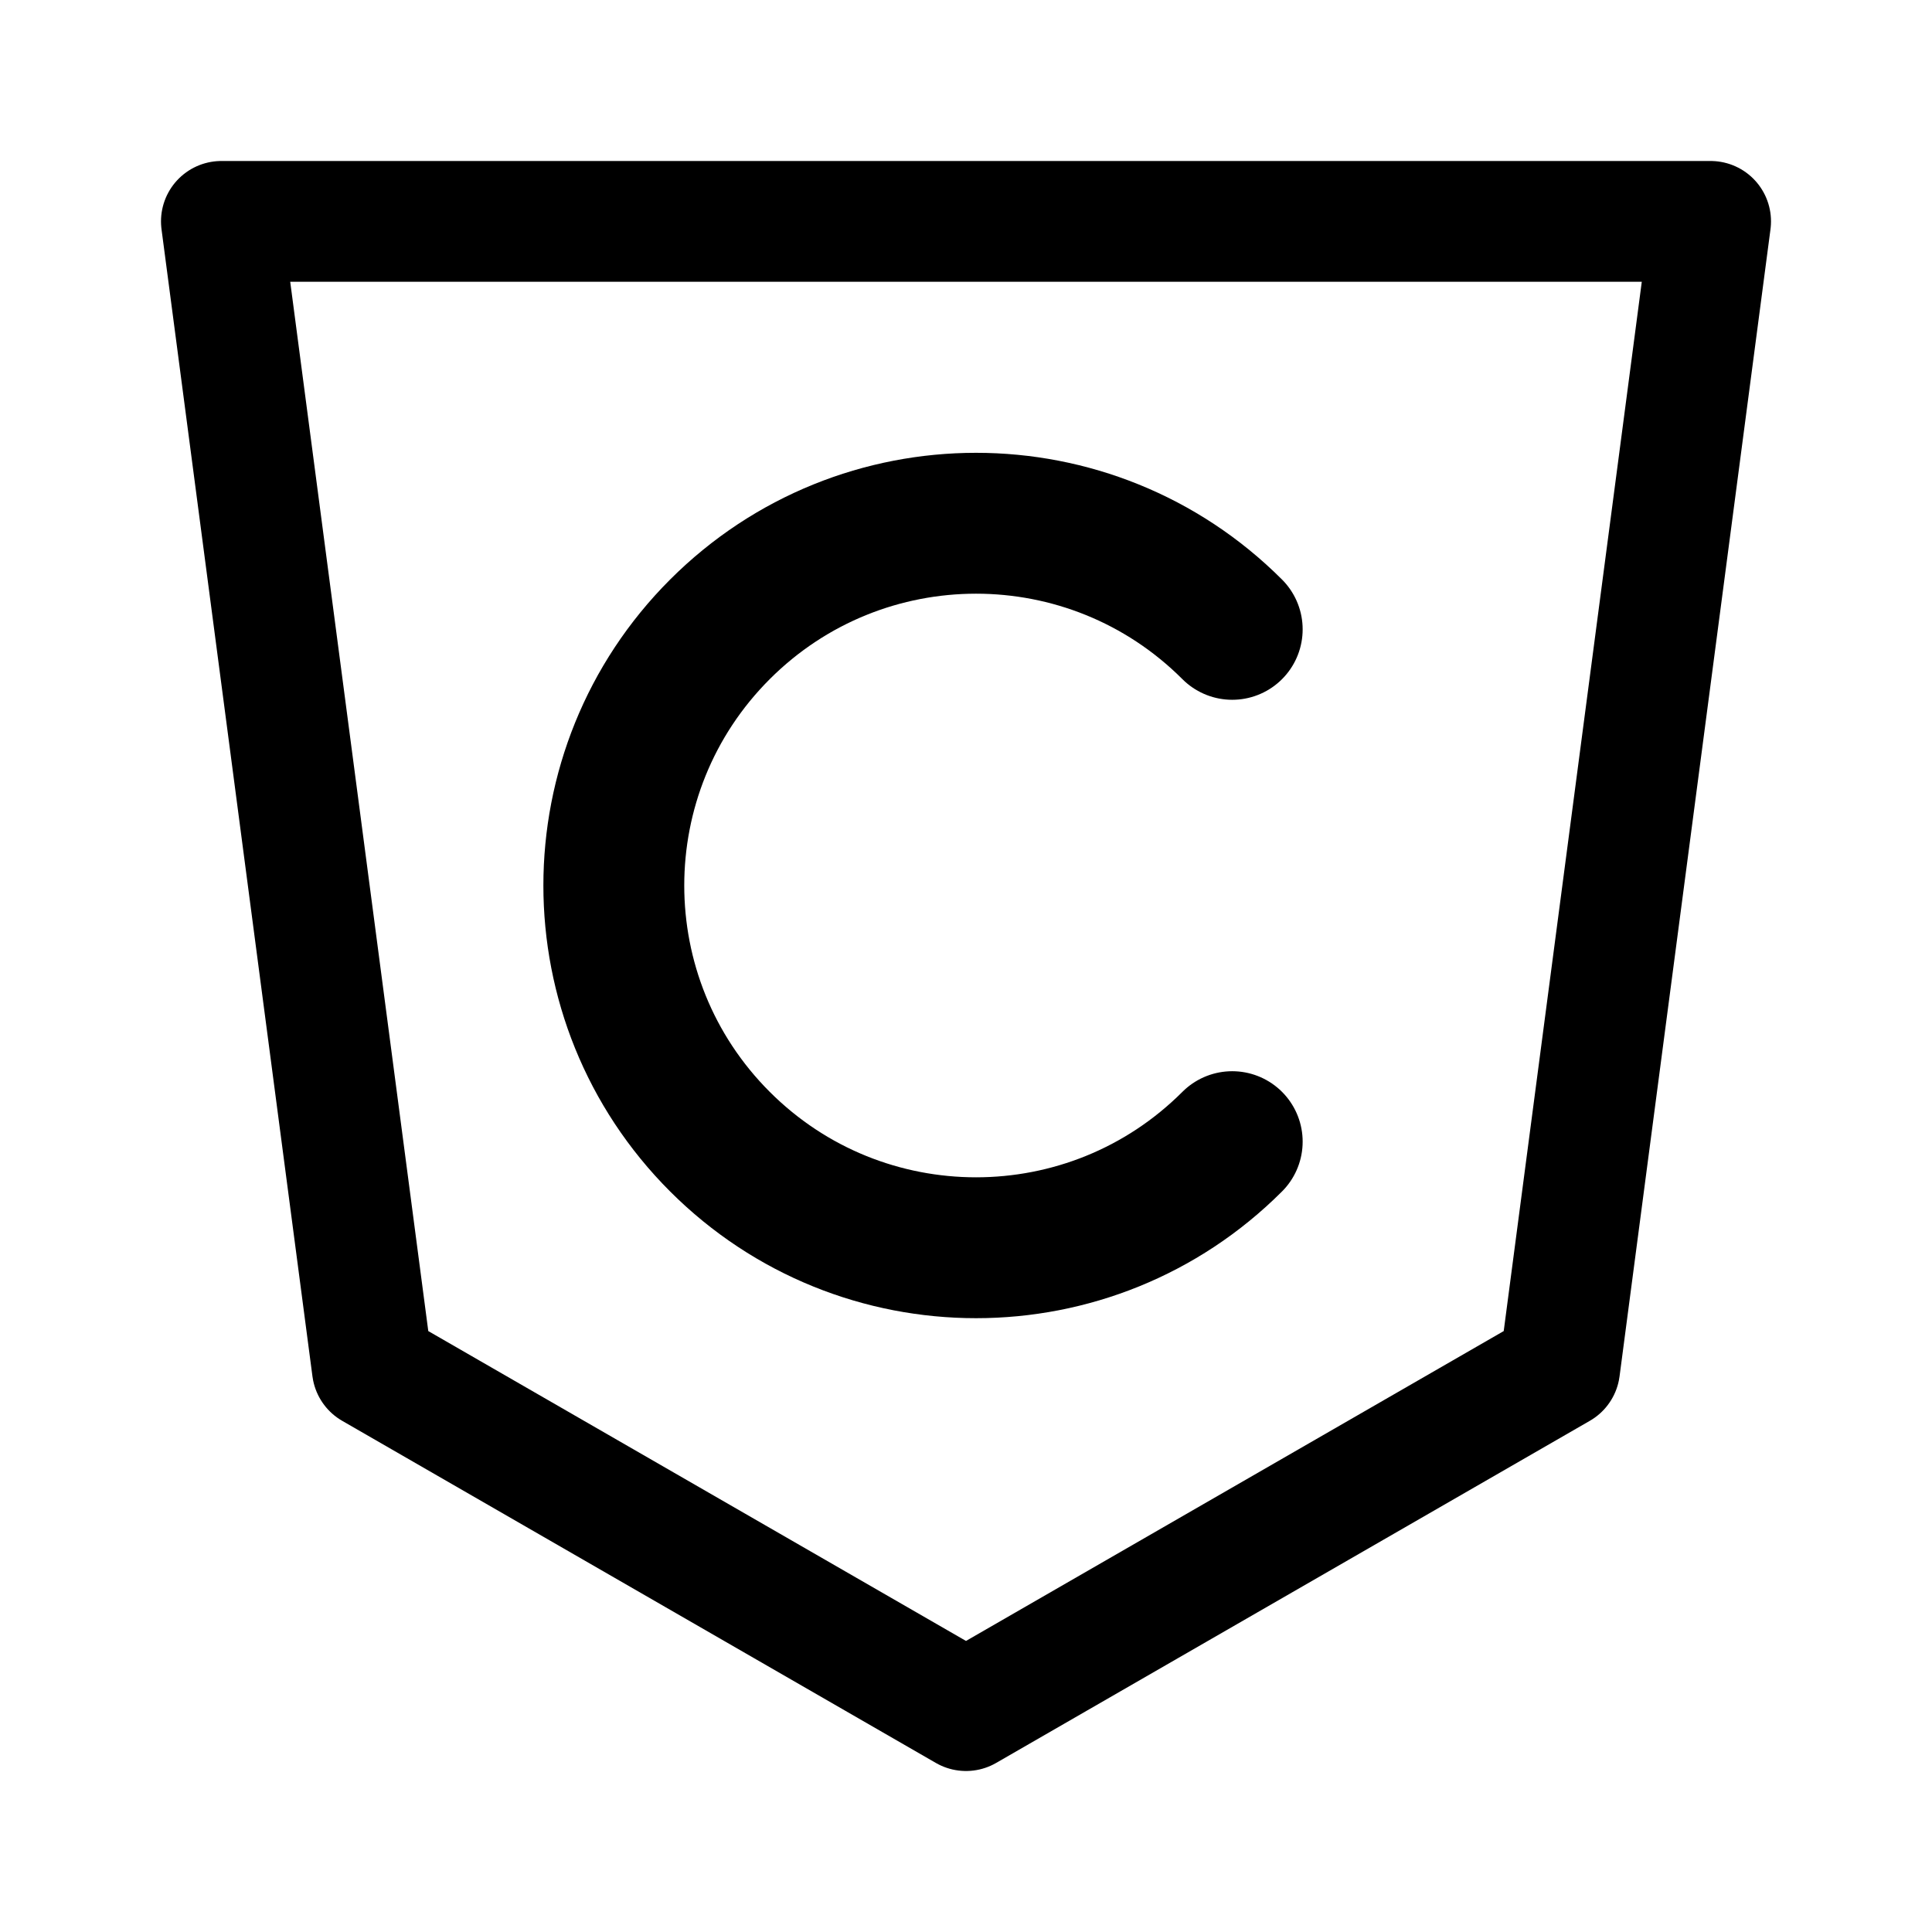
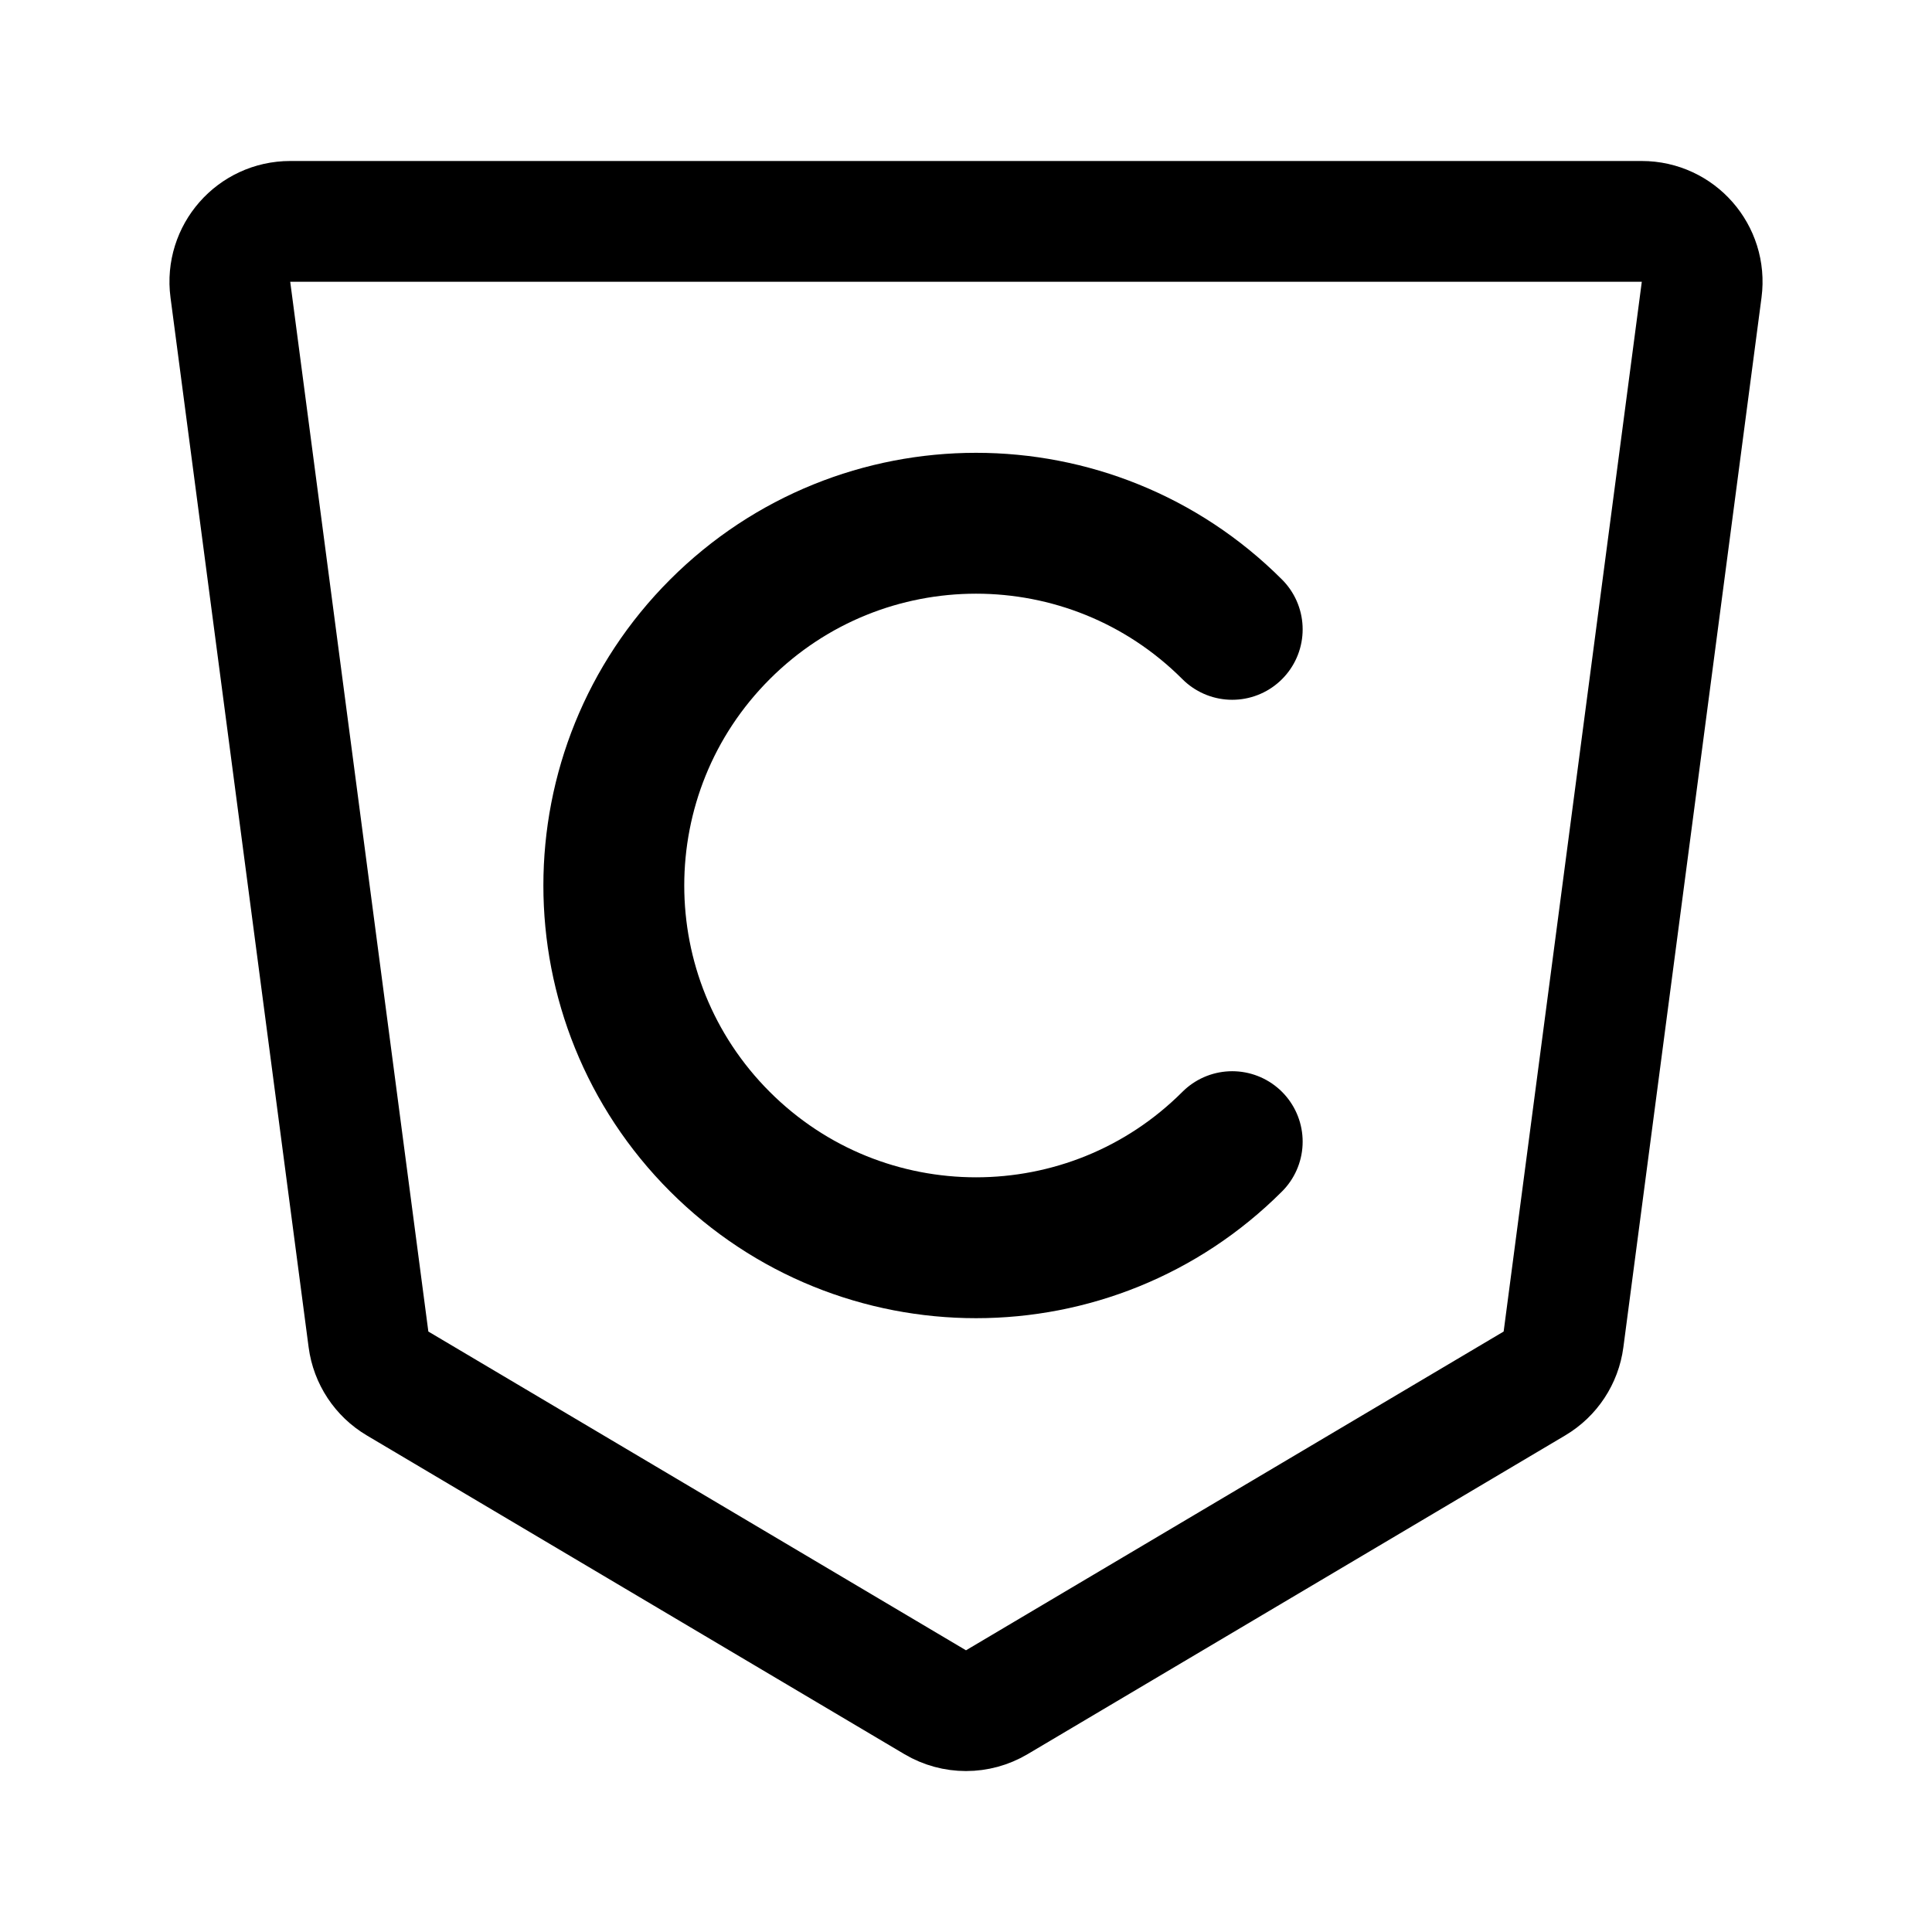
- <svg xmlns="http://www.w3.org/2000/svg" width="192" height="192" fill="none" stroke="#000" stroke-linecap="round" stroke-linejoin="round" viewBox="0 0 192 192">
-   <path stroke-width="14" d="M122.456 62.544a36 36 0 1 0 0 50.912" />
-   <path stroke-width="12" d="M37 136 22 22h148l-15 114-59 34-59-34Z" />
+ <svg xmlns="http://www.w3.org/2000/svg" width="192" height="192" viewBox="0 0 192 192" fill="none">
+   <path d="M122.456 62.544a36 36 0 1 0 0 50.912" stroke="#000" stroke-width="14" stroke-linecap="round" stroke-linejoin="round" />
+   <path d="M36.62 133.109 22.893 28.783C22.42 25.189 25.216 22 28.84 22h134.32c3.624 0 6.421 3.19 5.949 6.783L155.38 133.109a6 6 0 0 1-2.888 4.378L99.06 169.166a6.002 6.002 0 0 1-6.12 0l-53.432-31.679a6 6 0 0 1-2.888-4.378Z" stroke="#000" stroke-width="12" stroke-linecap="round" stroke-linejoin="round" />
</svg>
